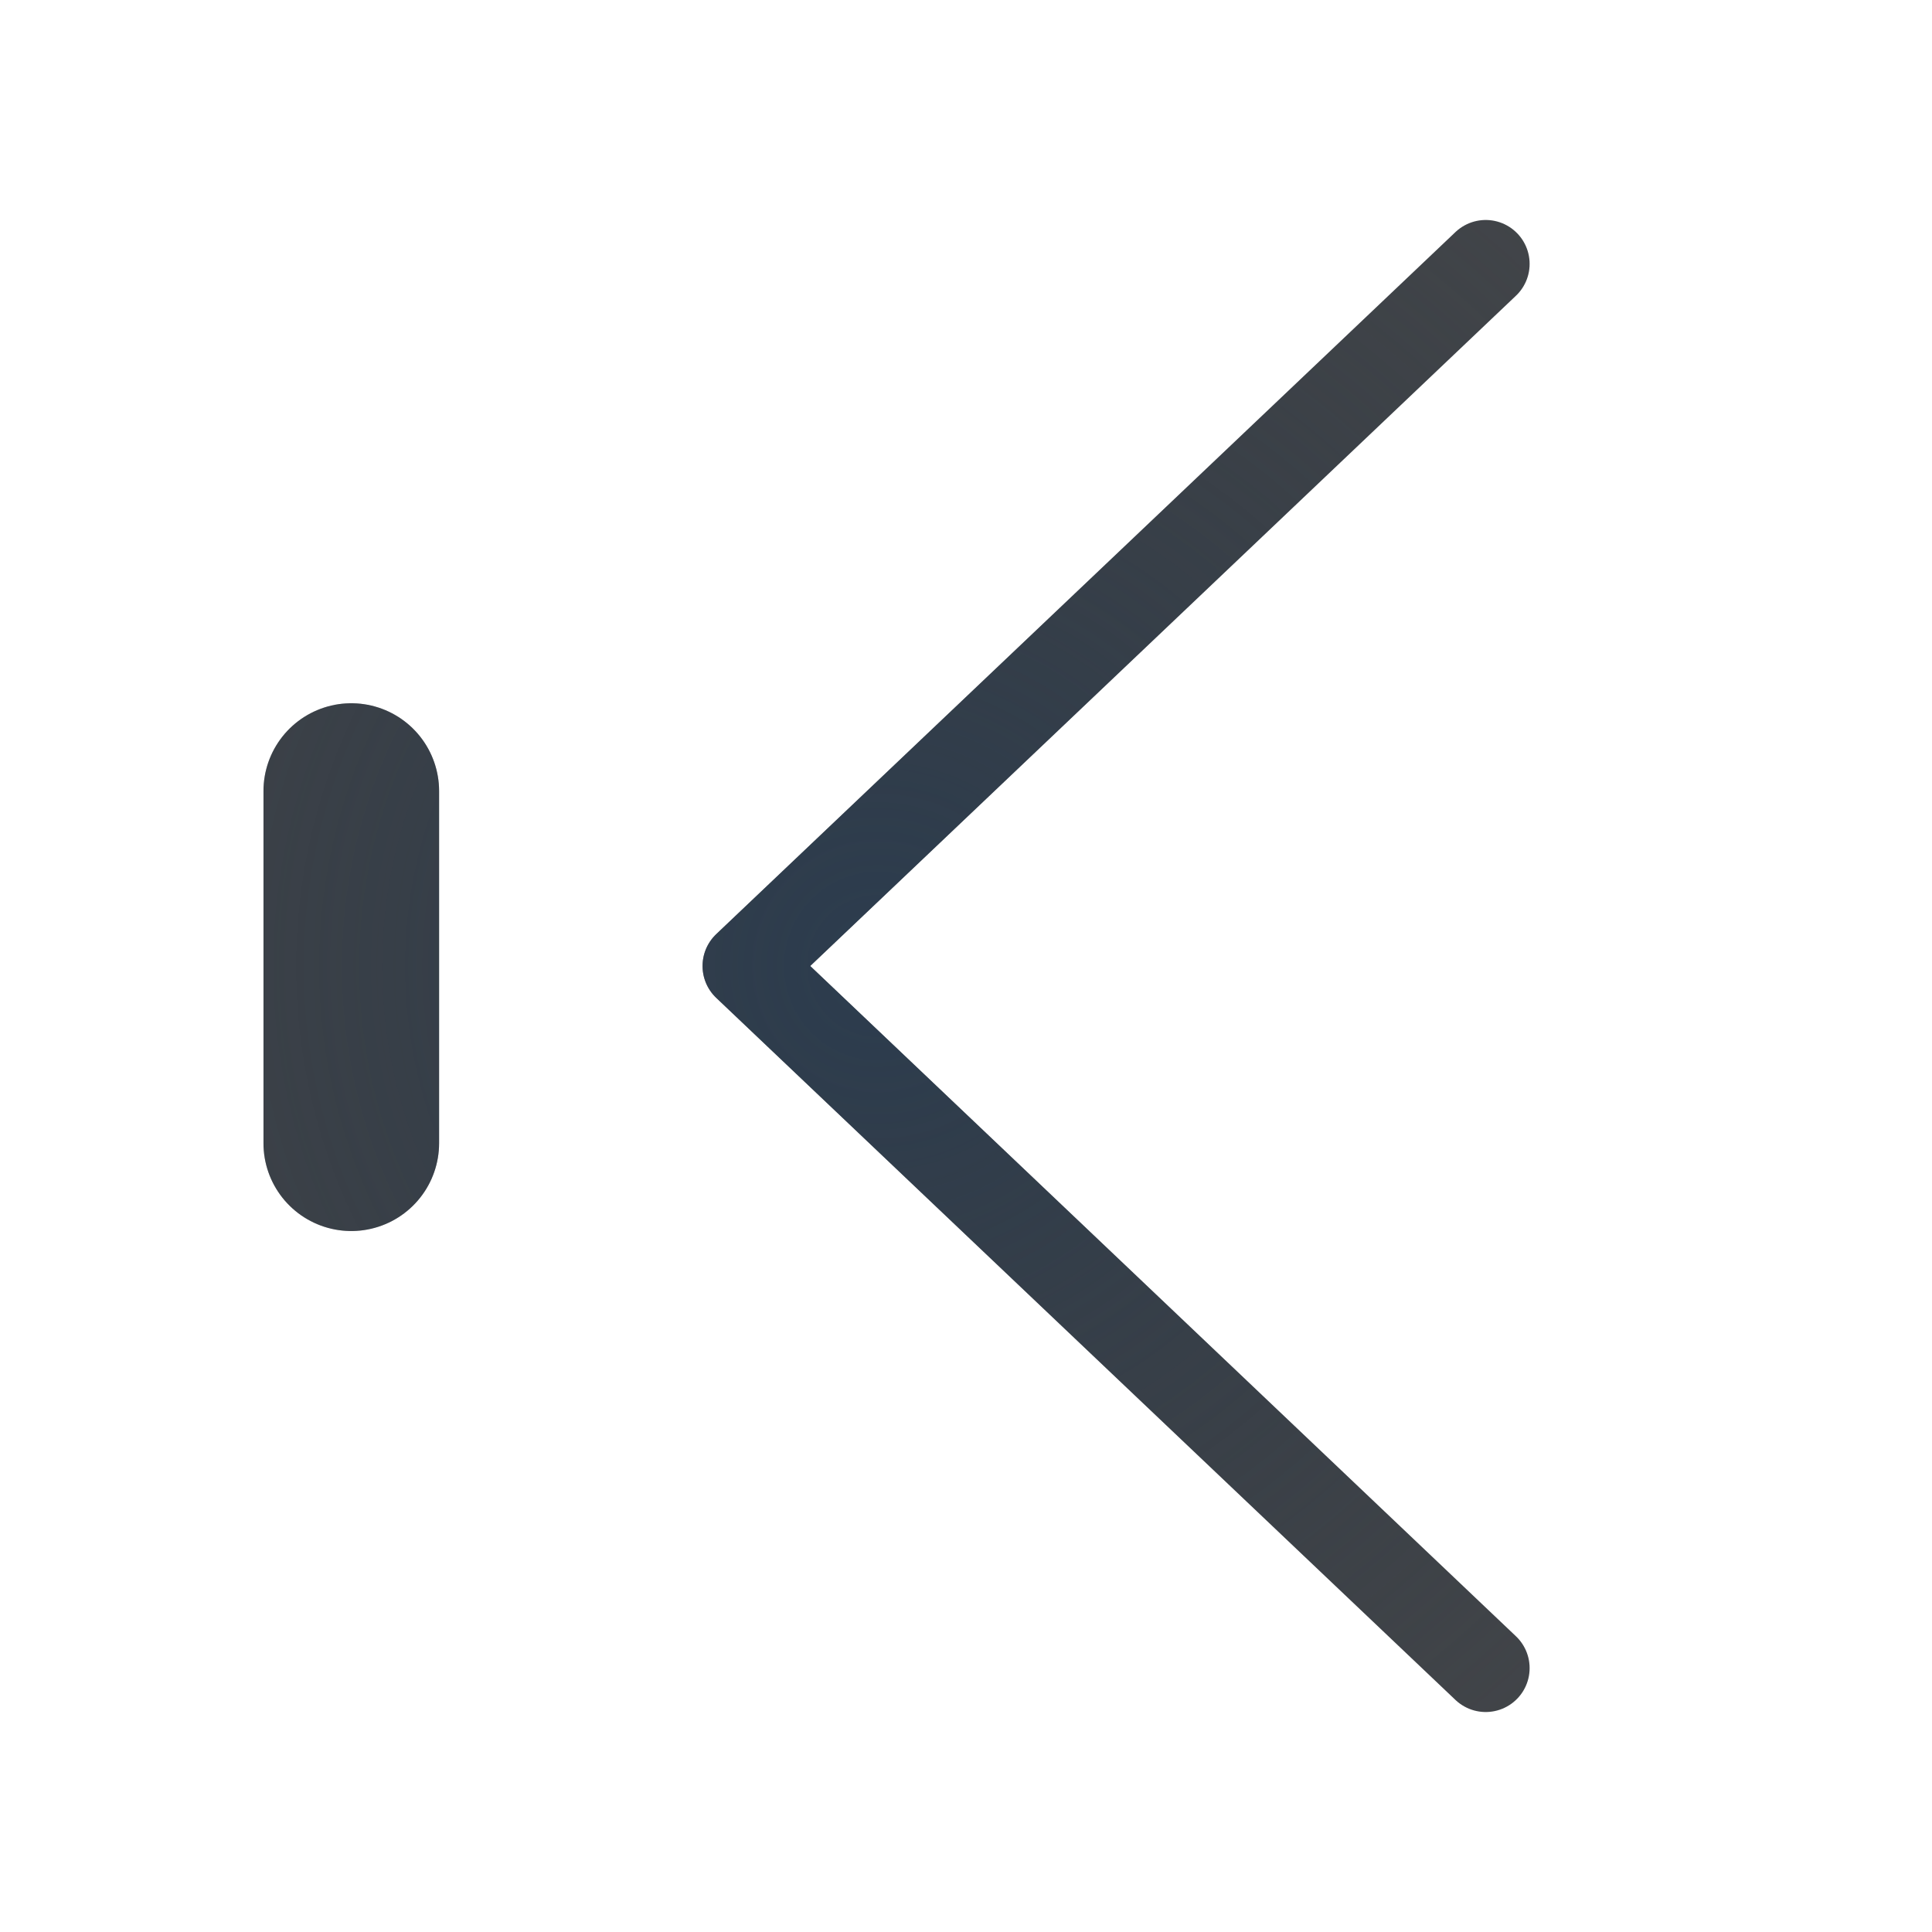
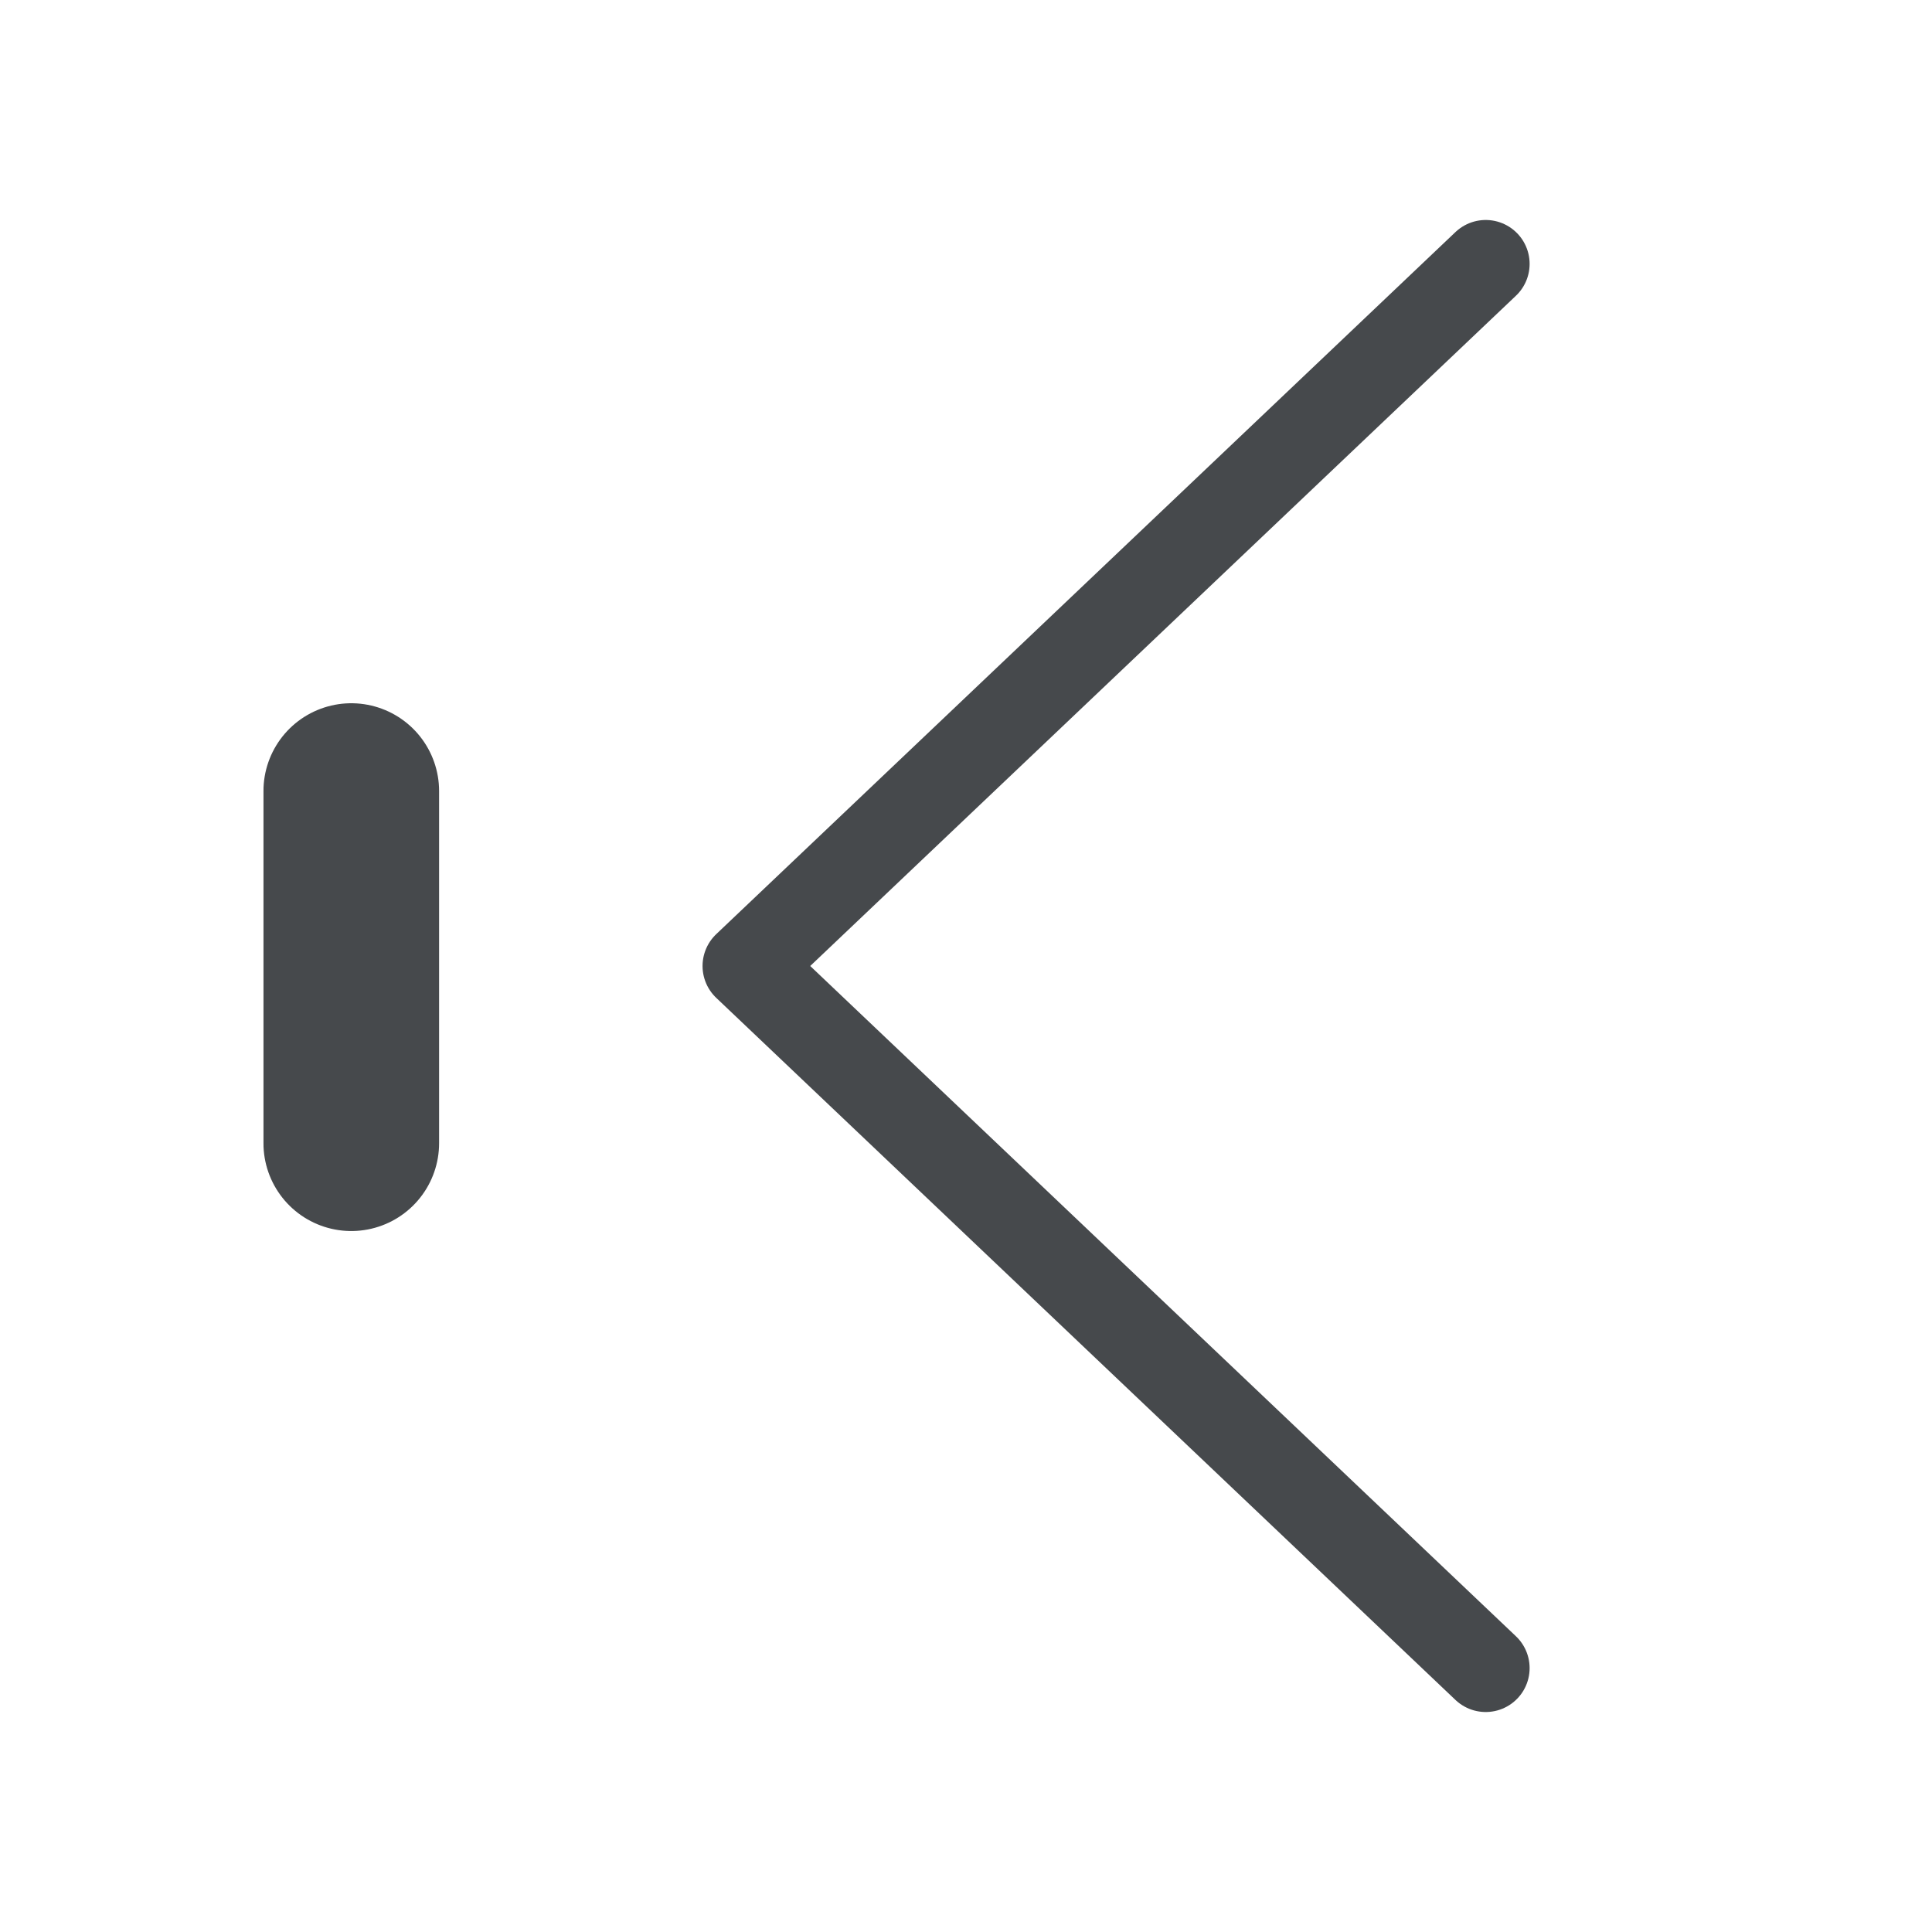
- <svg xmlns="http://www.w3.org/2000/svg" xmlns:xlink="http://www.w3.org/1999/xlink" width="22" height="22" version="1.1">
-   <defs>
-     <radialGradient id="c" cx="10.978" cy="8.017" r=".5" gradientTransform="matrix(-23.084,0,0,28.629,261.43,-218.52)" gradientUnits="userSpaceOnUse" xlink:href="#a" />
-     <radialGradient id="a" cx="8" cy="11.997" r="9.344" gradientTransform="matrix(-1 0 0 .82441 35.597 -2.1944)" gradientUnits="userSpaceOnUse">
-       <stop stop-color="#ffffff" stop-opacity=".749" offset="0" />
-       <stop stop-color="#ffffff" stop-opacity=".605" offset="1" />
-     </radialGradient>
-     <radialGradient id="e" cx="7.249" cy="8.007" r="1" gradientTransform="matrix(-11.586,-2.9208e-6,-2.9359e-6,11.646,93.993,-82.244)" gradientUnits="userSpaceOnUse" xlink:href="#b" />
-     <radialGradient id="b" cx="-9409" cy="5035.3" r="9" gradientTransform="matrix(0,-1.4589,-1.2967,0,6553.4,-13714)" gradientUnits="userSpaceOnUse">
-       <stop stop-color="#213851" stop-opacity=".906" offset="0" />
-       <stop stop-color="#27303a" stop-opacity="0" offset="1" />
-     </radialGradient>
-     <radialGradient id="d" cx="8.792" cy="8" r="3.462" gradientTransform="matrix(-3.8456,0,0,3.856,41.811,-19.848)" gradientUnits="userSpaceOnUse" xlink:href="#a" />
-     <radialGradient id="f" cx="9" cy="8" r="3.462" gradientTransform="matrix(-3.3472,8.9522e-8,8.9984e-8,3.3645,40.125,-15.916)" gradientUnits="userSpaceOnUse" xlink:href="#b" />
+ <svg xmlns="http://www.w3.org/2000/svg" id="a" width="22" height="22" version="1.1">
+   <defs id="f">
+     <style id="current-color-scheme" type="text/css">.ColorScheme-Text {color:#090d11;}.ColorScheme-Background{color:#ffffff;}</style>
  </defs>
-   <path d="m16.918 18.995-8.418-7.995 8.418-7.995" fill="none" stroke="#090d11" stroke-linecap="round" stroke-linejoin="round" stroke-opacity=".765" style="paint-order:normal" />
-   <path d="m16.918 18.995-8.418-7.995 8.418-7.995" fill="none" stroke="url(#f)" stroke-linecap="round" stroke-linejoin="round" stroke-opacity=".765" style="paint-order:normal" />
-   <path d="m15.44 18.995-8.418-7.995 8.418-7.995" fill="none" stroke="url(#d)" stroke-linecap="round" stroke-linejoin="round" style="paint-order:normal" />
-   <path d="m4 9.008v4.01" fill="#ececec" fill-opacity=".766" stroke="#090d11" stroke-linecap="round" stroke-linejoin="round" stroke-opacity=".765" stroke-width="2" style="paint-order:normal" />
-   <path d="m4 9.008v4.01" fill="#ececec" fill-opacity=".766" stroke="url(#e)" stroke-linecap="round" stroke-linejoin="round" stroke-opacity=".765" stroke-width="2" style="paint-order:normal" />
-   <path d="m2.5 8.509v5.027" fill="#ececec" fill-opacity=".766" stroke="url(#c)" stroke-linecap="round" stroke-linejoin="round" stroke-opacity=".765" style="paint-order:normal" />
+   <path id="b" class="ColorScheme-Text" d="m16.918 18.995-8.418-7.995 8.418-7.995" style="fill:none;stroke-linecap:round;stroke-linejoin:round;stroke-opacity:.75;stroke:currentColor" />
+   <path id="e" class="ColorScheme-Text" d="m4 9.008v4.01" style="fill:none;stroke-linecap:round;stroke-linejoin:round;stroke-opacity:.75;stroke-width:2;stroke:currentColor" />
+   <path id="c" class="ColorScheme-Background" d="m2.5 8.509v5.027m12.94 5.459-8.418-7.995 8.418-7.995" style="fill:none;stroke-linecap:round;stroke-linejoin:round;stroke-opacity:.5;stroke:currentColor" />
</svg>
